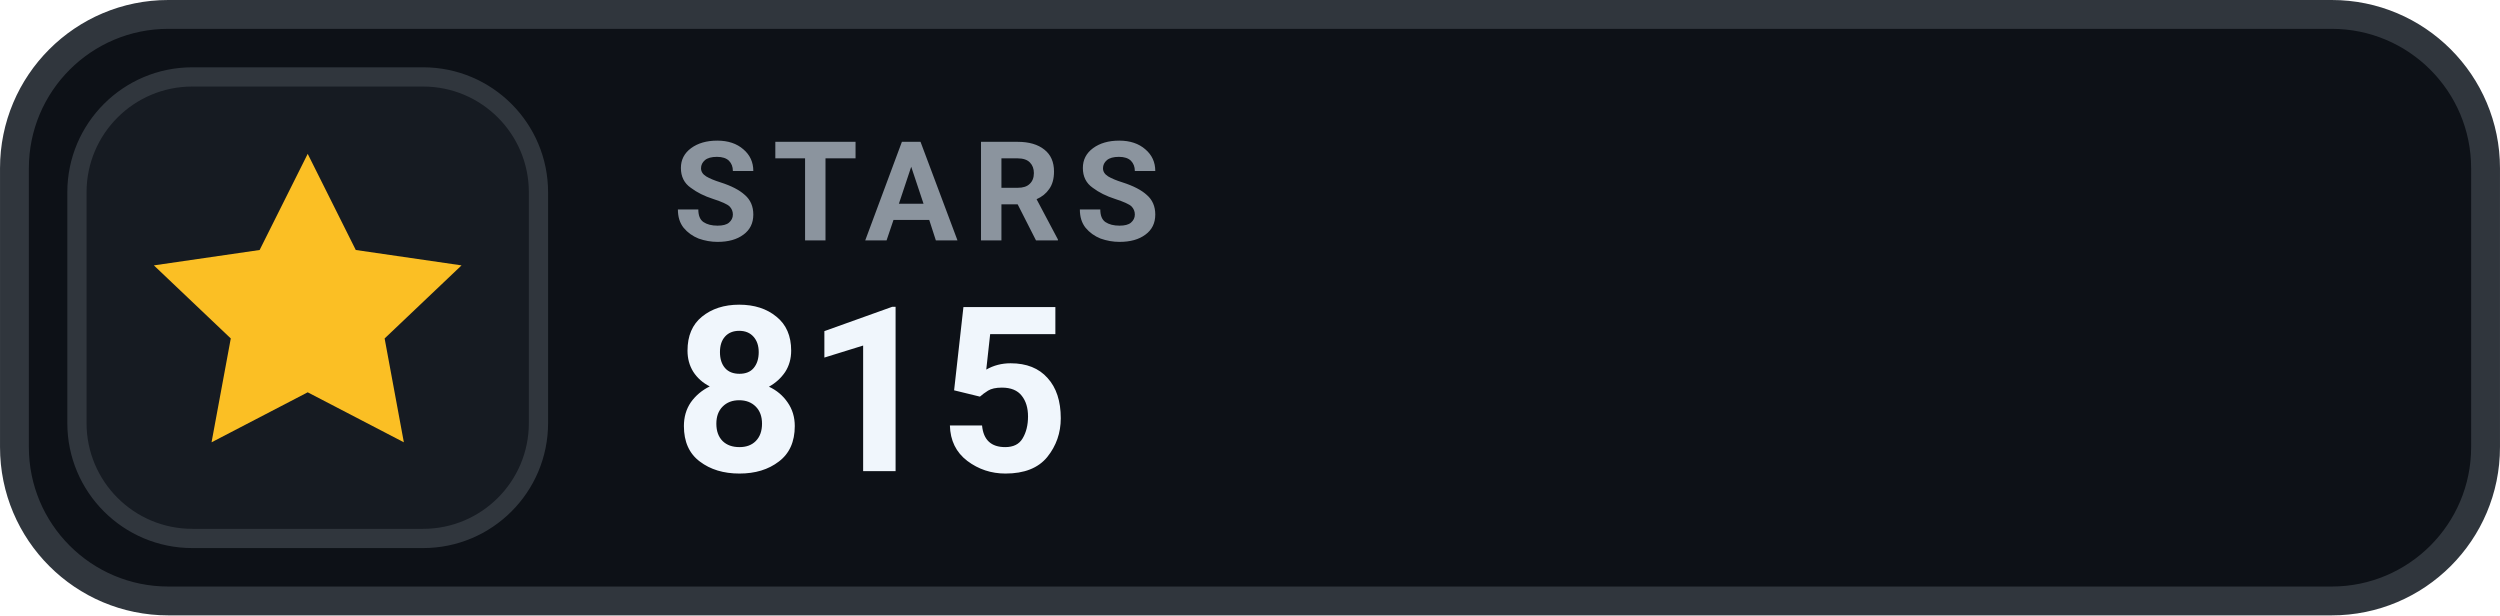
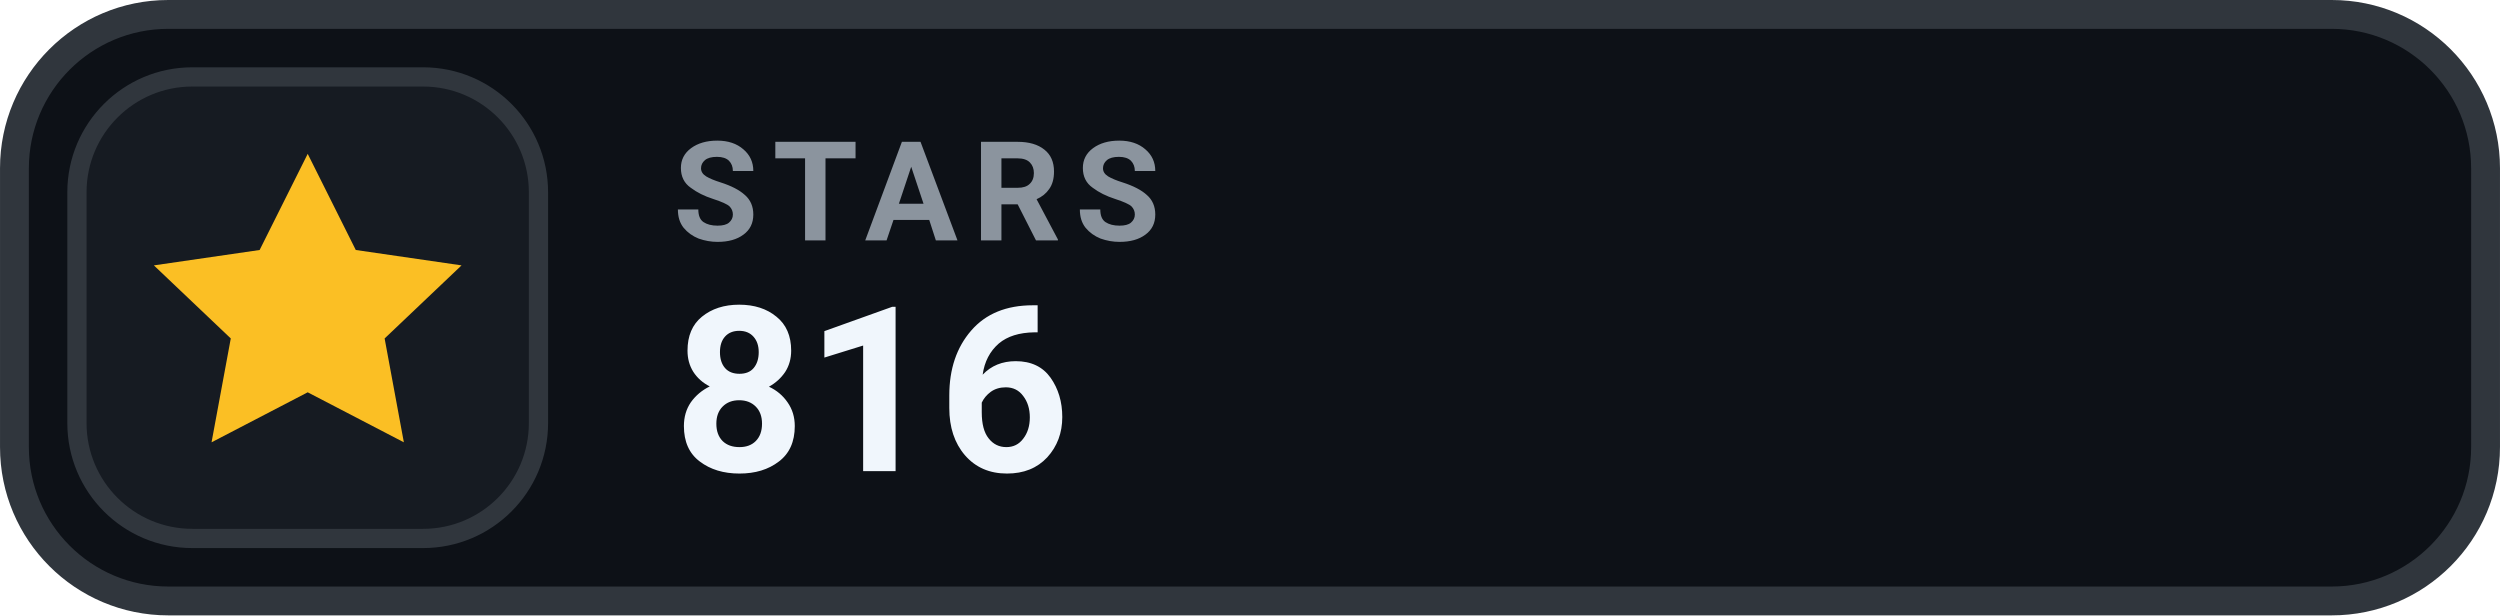
- <svg xmlns="http://www.w3.org/2000/svg" width="126" height="31.015" viewBox="0 0 130 32" role="img" aria-label="STARS 815">
+ <svg xmlns="http://www.w3.org/2000/svg" width="126" height="31.015" viewBox="0 0 130 32" role="img" aria-label="STARS 816">
  <rect x=".75" y=".75" width="128.5" height="30.5" rx="8" fill="#0D1117" stroke="#30363D" stroke-width="1.5" />
  <rect x="4" y="4" width="24" height="24" rx="6" fill="#161B22" stroke="#30363D" stroke-width="1" />
  <g transform="translate(16 16)" style="color:#FBBF24;">
    <path d="M0 -8 l2.5 5 5.5 .8 -4 3.8 1 5.4 -5 -2.6 -5 2.6 1 -5.4 -4 -3.8 5.5 -.8 Z" fill="currentColor" />
  </g>
  <text x="35" y="12.5" fill="#8B949E" font-family="-apple-system,BlinkMacSystemFont,'Segoe UI',Roboto,Helvetica,Arial,sans-serif" font-size="7.2" font-weight="700" letter-spacing=".75">STARS</text>
-   <text x="35" y="24.5" fill="#F0F6FC" font-family="-apple-system,BlinkMacSystemFont,'Segoe UI',Roboto,Helvetica,Arial,sans-serif" font-size="12" font-weight="700">815</text>
+   <text x="35" y="24.5" fill="#F0F6FC" font-family="-apple-system,BlinkMacSystemFont,'Segoe UI',Roboto,Helvetica,Arial,sans-serif" font-size="12" font-weight="700">816</text>
</svg>
